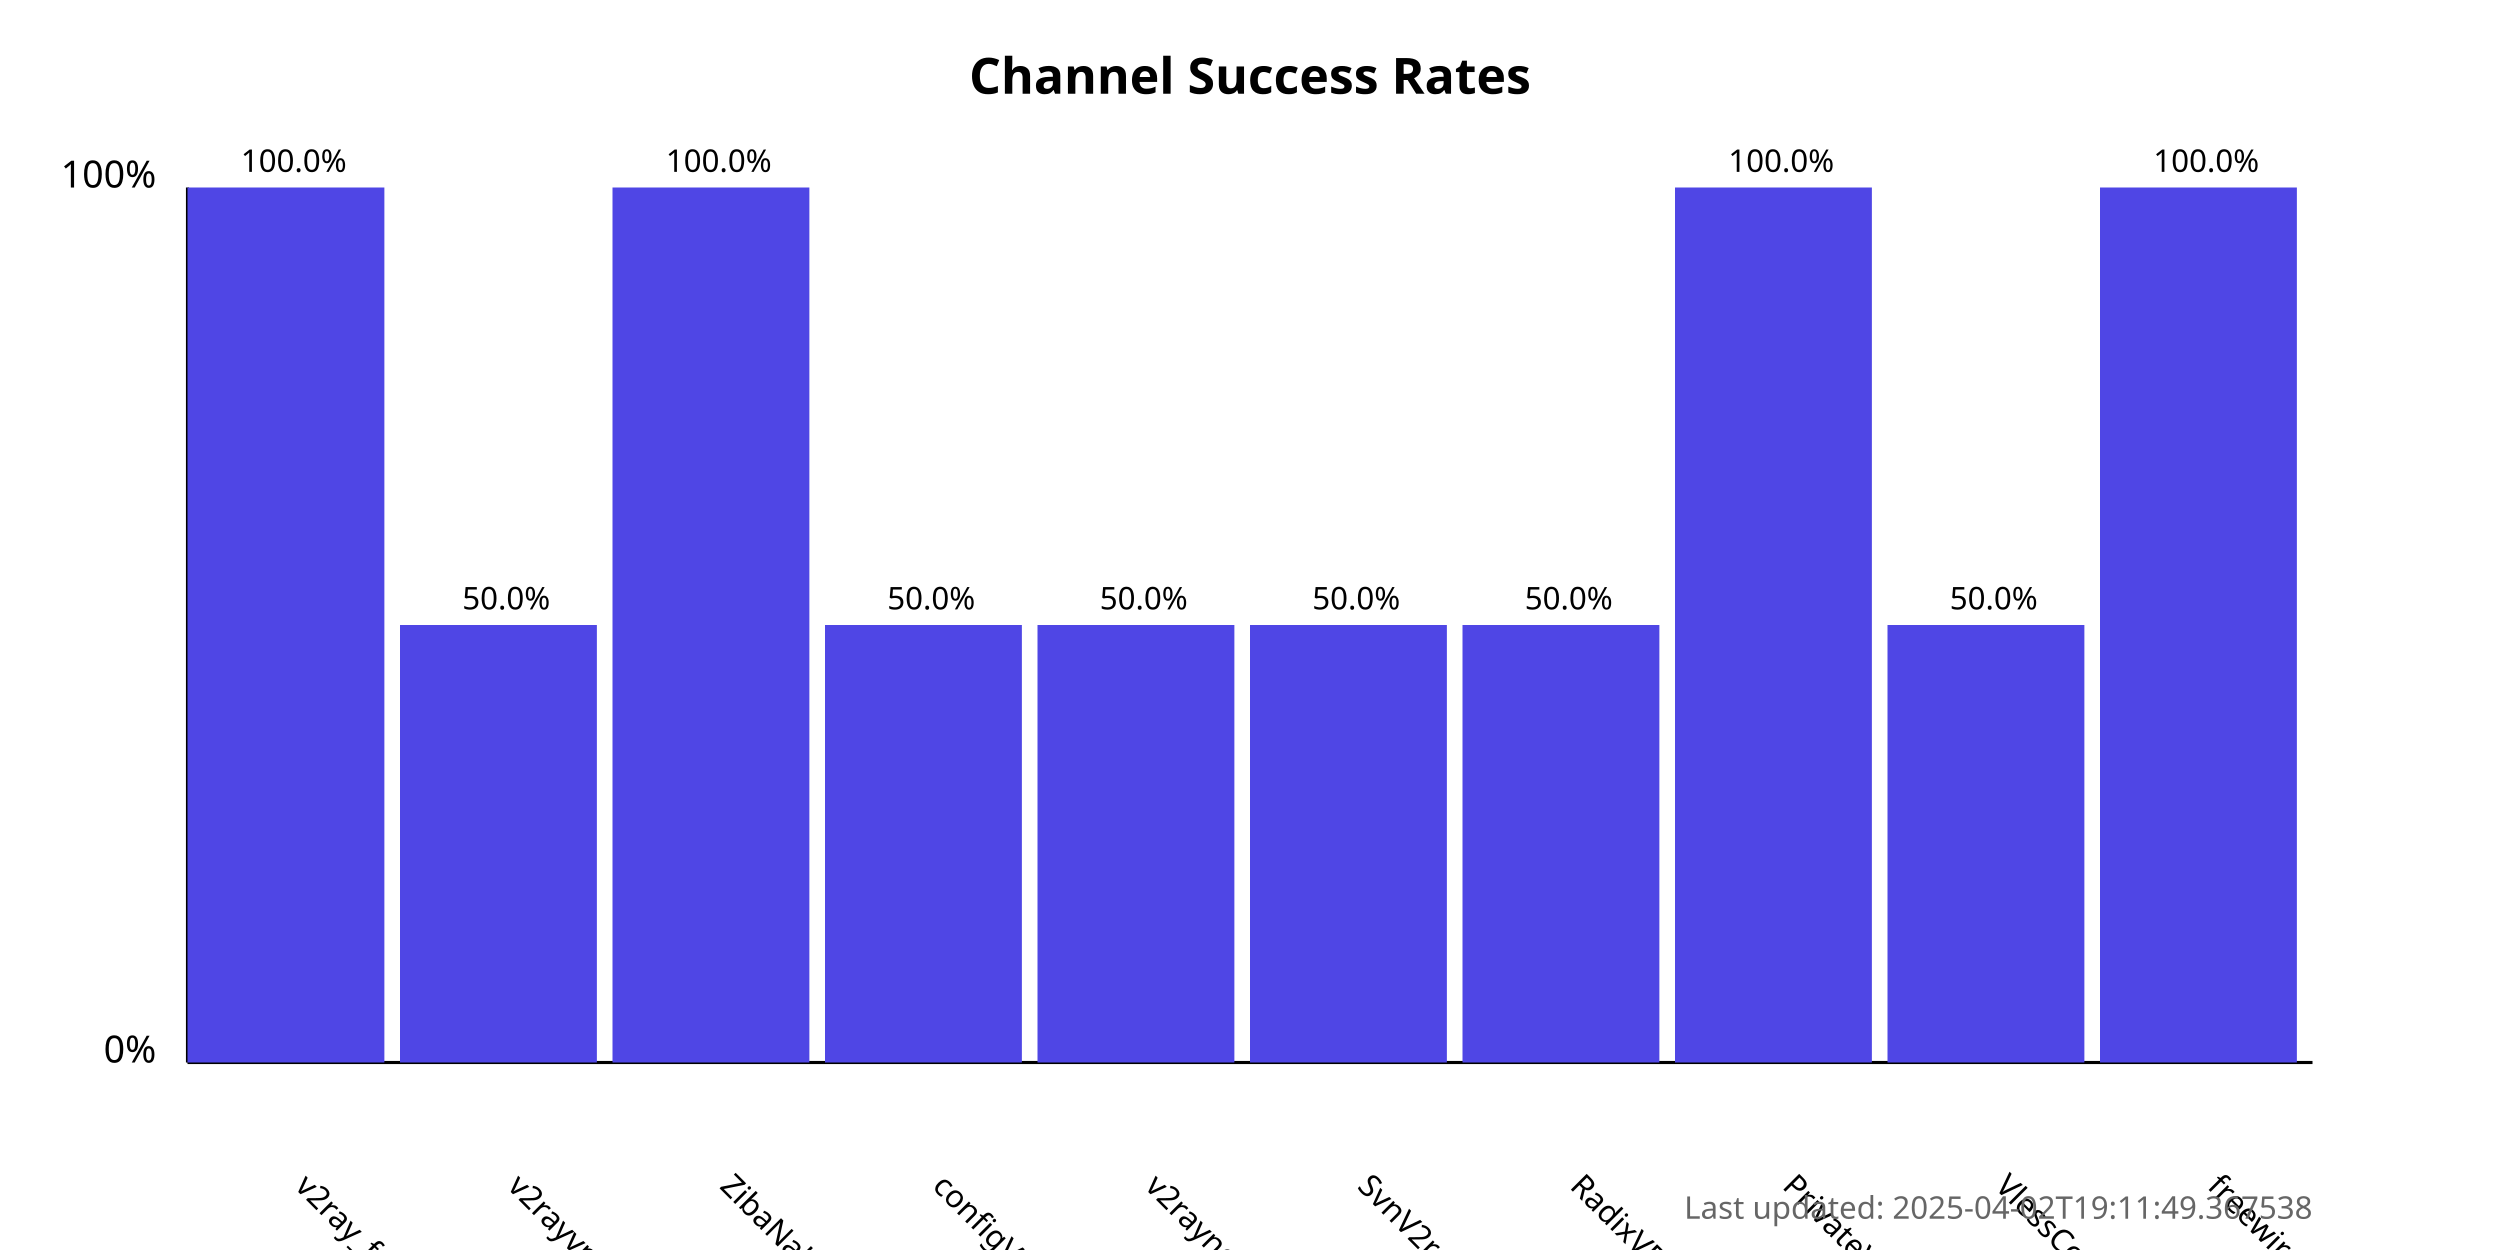
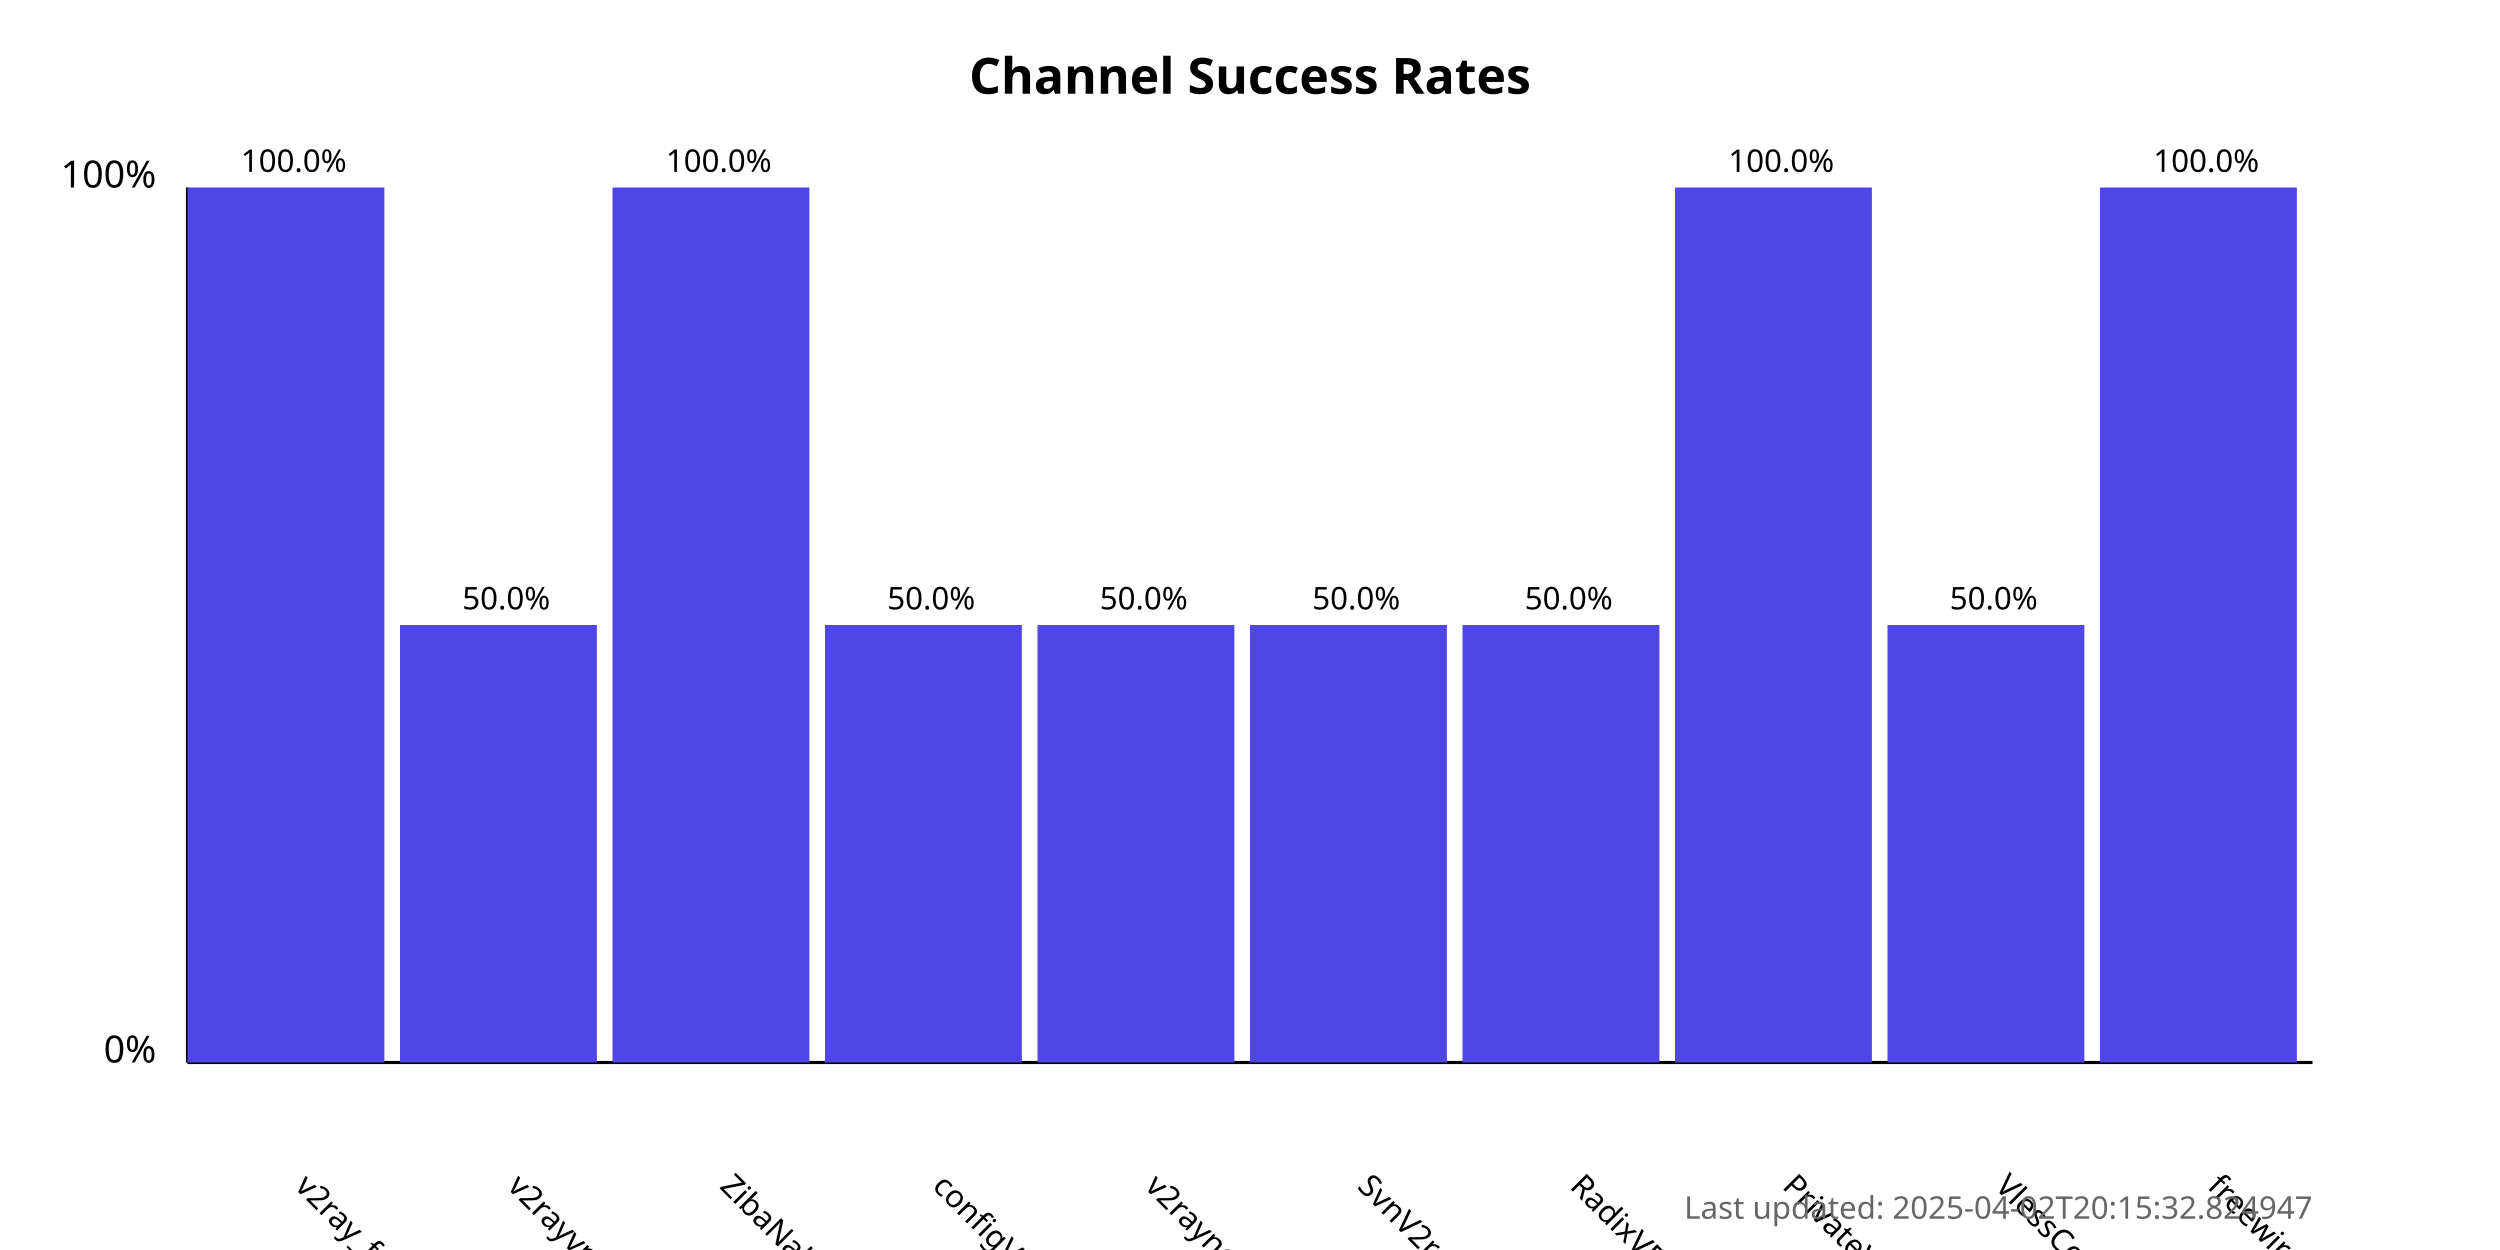
<svg xmlns="http://www.w3.org/2000/svg" width="800" height="400">
  <style>
            .chart-title { font: bold 16px sans-serif; }
            .axis-label { font: 12px sans-serif; }
            .tick-label { font: 10px sans-serif; }
            .bar { fill: #4f46e5; }
            .bar:hover { fill: #6366f1; }
            .timestamp { font: 10px sans-serif; fill: #666; }
        </style>
  <text x="400.0" y="30" text-anchor="middle" class="chart-title">
            Channel Success Rates
        </text>
  <line x1="60" y1="340" x2="60" y2="60" stroke="black" stroke-width="1" />
  <line x1="60" y1="340" x2="740" y2="340" stroke="black" stroke-width="1" />
  <text x="50" y="340" text-anchor="end" class="axis-label">0%</text>
  <text x="50" y="60" text-anchor="end" class="axis-label">100%</text>
  <g>
    <rect x="60" y="60.0" width="63.0" height="280.0" class="bar" />
    <text x="94.0" y="380" transform="rotate(45, 94.0, 380)" text-anchor="start" class="tick-label">
                v2ray_free_conf
            </text>
    <text x="94.0" y="55.0" text-anchor="middle" class="tick-label">
                100.0%
            </text>
  </g>
  <g>
    <rect x="128.0" y="200.0" width="63.0" height="140.0" class="bar" />
    <text x="162.0" y="380" transform="rotate(45, 162.0, 380)" text-anchor="start" class="tick-label">
                v2rayvpno
            </text>
    <text x="162.0" y="195.0" text-anchor="middle" class="tick-label">
                50.0%
            </text>
  </g>
  <g>
    <rect x="196.0" y="60.0" width="63.0" height="280.0" class="bar" />
    <text x="230.0" y="380" transform="rotate(45, 230.0, 380)" text-anchor="start" class="tick-label">
                ZibaNabz
            </text>
    <text x="230.0" y="55.0" text-anchor="middle" class="tick-label">
                100.0%
            </text>
  </g>
  <g>
    <rect x="264.0" y="200.0" width="63.0" height="140.0" class="bar" />
    <text x="298.0" y="380" transform="rotate(45, 298.0, 380)" text-anchor="start" class="tick-label">
                configV2rayForFree
            </text>
    <text x="298.0" y="195.0" text-anchor="middle" class="tick-label">
                50.0%
            </text>
  </g>
  <g>
    <rect x="332.0" y="200.0" width="63.0" height="140.0" class="bar" />
    <text x="366.0" y="380" transform="rotate(45, 366.0, 380)" text-anchor="start" class="tick-label">
                v2rayngvpn
            </text>
    <text x="366.0" y="195.0" text-anchor="middle" class="tick-label">
                50.0%
            </text>
  </g>
  <g>
    <rect x="400.0" y="200.0" width="63.0" height="140.0" class="bar" />
    <text x="434.0" y="380" transform="rotate(45, 434.0, 380)" text-anchor="start" class="tick-label">
                SvnV2ray
            </text>
    <text x="434.0" y="195.0" text-anchor="middle" class="tick-label">
                50.0%
            </text>
  </g>
  <g>
    <rect x="468.0" y="200.0" width="63.0" height="140.0" class="bar" />
    <text x="502.0" y="380" transform="rotate(45, 502.0, 380)" text-anchor="start" class="tick-label">
                RadixVPN
            </text>
    <text x="502.0" y="195.0" text-anchor="middle" class="tick-label">
                50.0%
            </text>
  </g>
  <g>
    <rect x="536.0" y="60.0" width="63.0" height="280.0" class="bar" />
    <text x="570.0" y="380" transform="rotate(45, 570.0, 380)" text-anchor="start" class="tick-label">
                PrivateVPNs
            </text>
    <text x="570.0" y="55.0" text-anchor="middle" class="tick-label">
                100.0%
            </text>
  </g>
  <g>
    <rect x="604.0" y="200.0" width="63.0" height="140.0" class="bar" />
    <text x="638.0" y="380" transform="rotate(45, 638.0, 380)" text-anchor="start" class="tick-label">
                VlessConfig
            </text>
    <text x="638.0" y="195.0" text-anchor="middle" class="tick-label">
                50.0%
            </text>
  </g>
  <g>
    <rect x="672.0" y="60.0" width="63.0" height="280.0" class="bar" />
    <text x="706.0" y="380" transform="rotate(45, 706.0, 380)" text-anchor="start" class="tick-label">
                freewireguard
            </text>
    <text x="706.0" y="55.0" text-anchor="middle" class="tick-label">
                100.0%
            </text>
  </g>
  <text x="740" y="390" text-anchor="end" class="timestamp">
-             Last updated: 2025-04-02T19:11:49.367538
+             Last updated: 2025-04-02T20:15:32.824947
        </text>
</svg>
